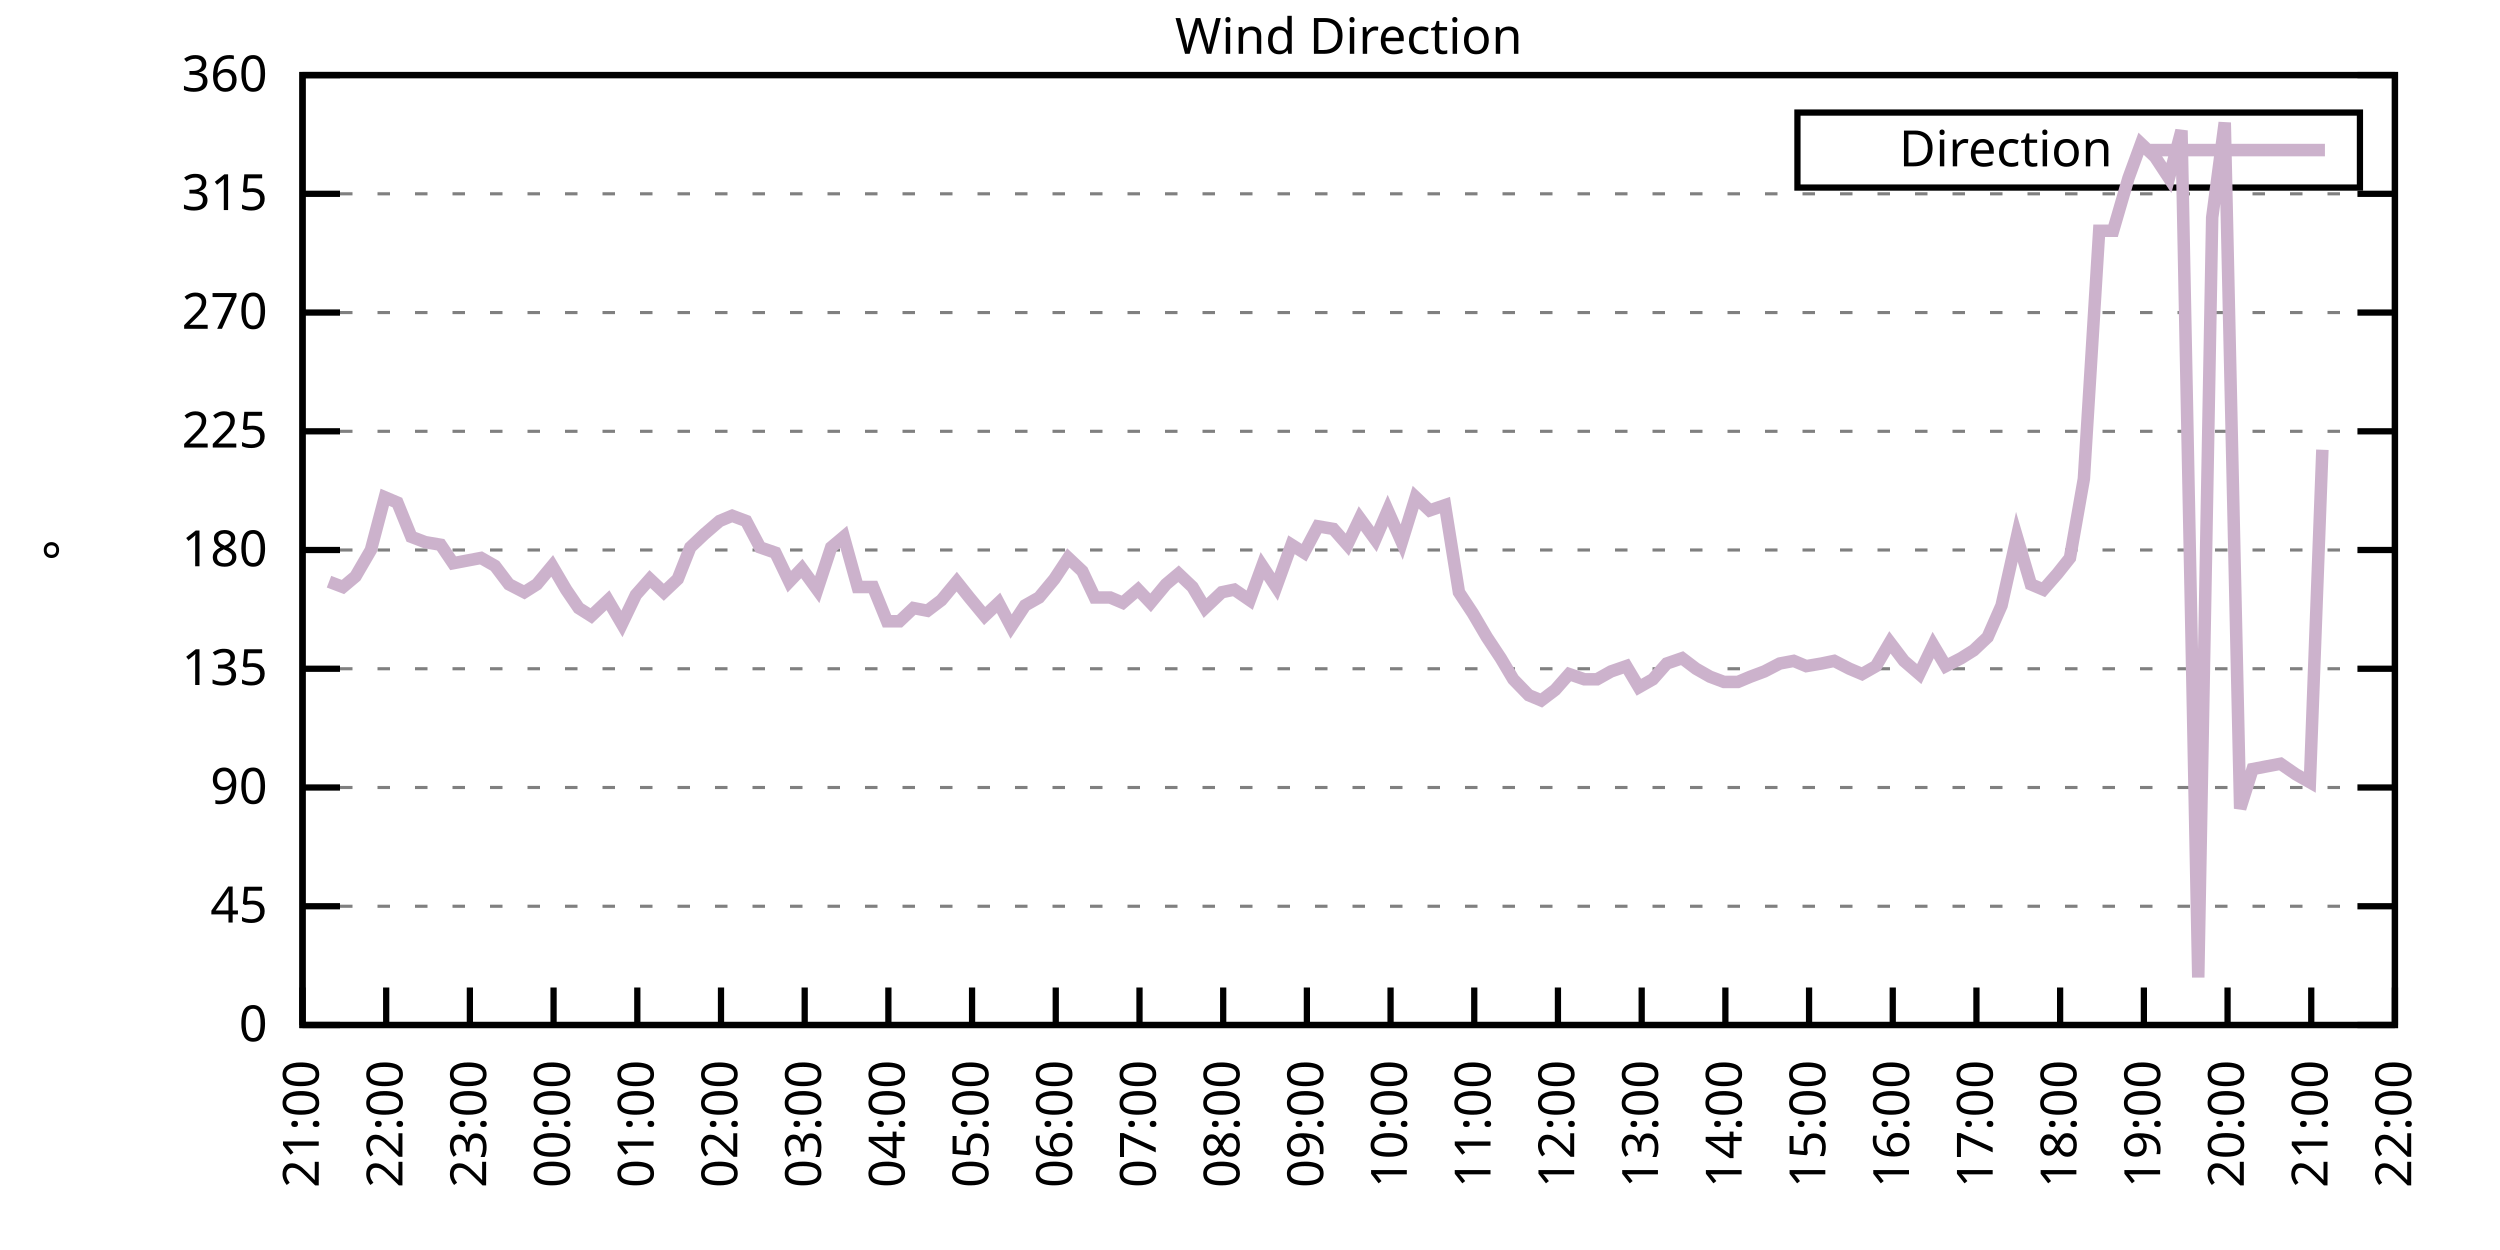
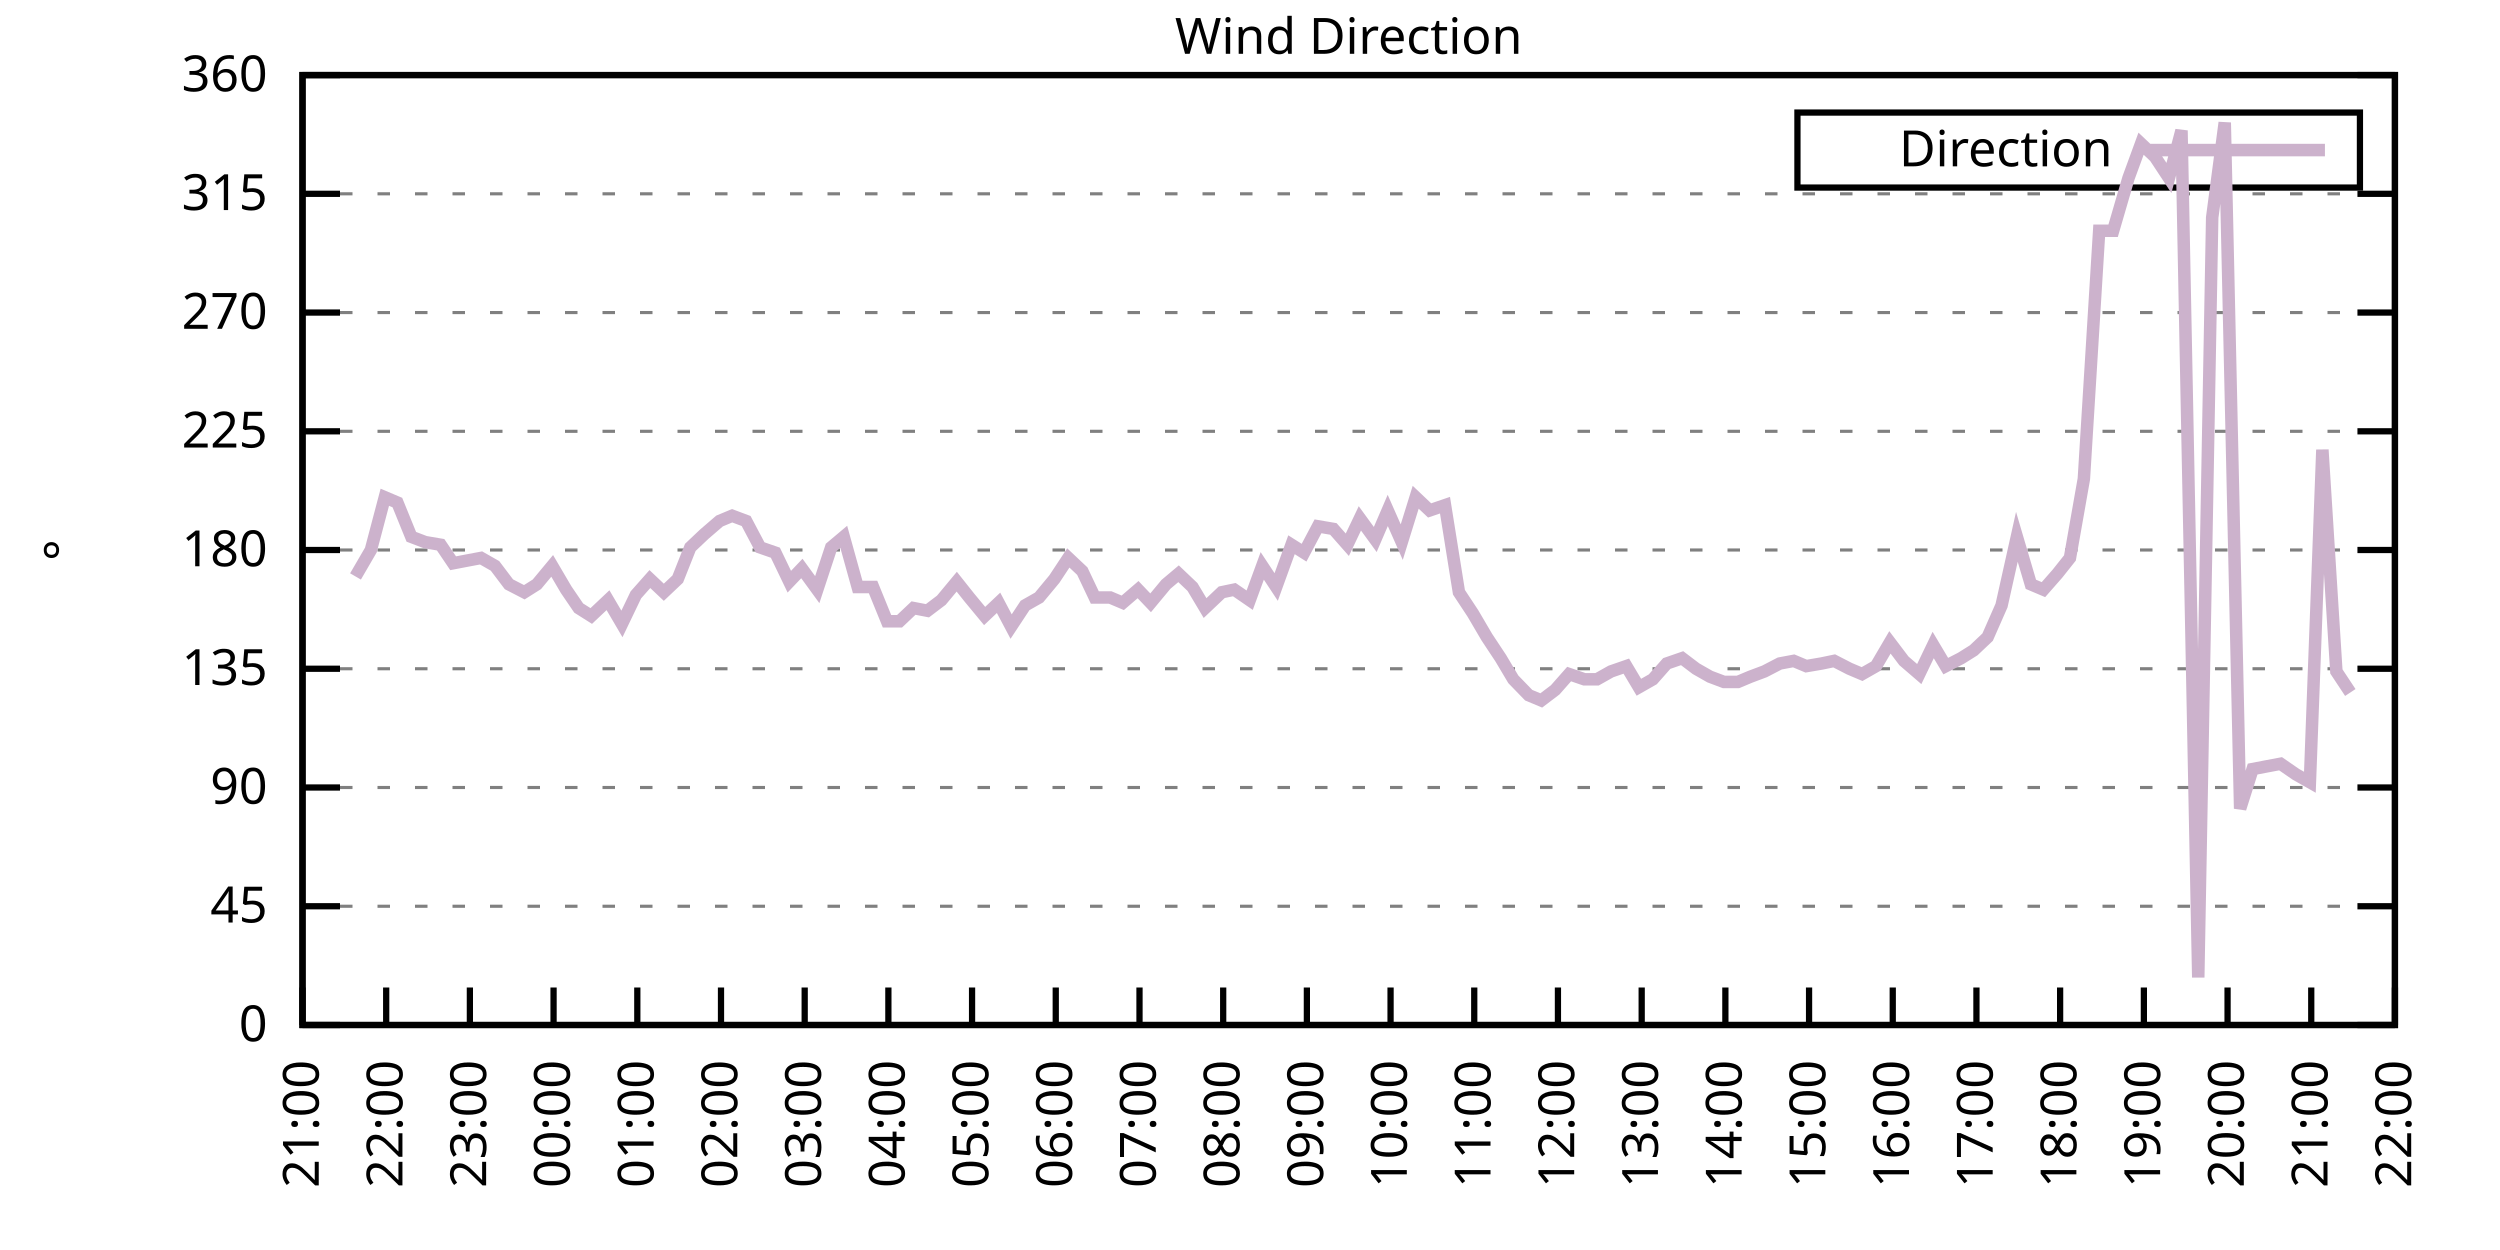
<svg xmlns="http://www.w3.org/2000/svg" xmlns:xlink="http://www.w3.org/1999/xlink" width="400" height="200" viewBox="0 0 400 200">
  <g id="gnuplot_canvas">
    <rect x="0" y="0" width="400" height="200" fill="none" />
    <defs>
      <circle id="gpDot" r="0.5" stroke-width="0.5" stroke="currentColor" />
      <path id="gpPt0" stroke-width="0.333" stroke="currentColor" d="M-1,0 h2 M0,-1 v2" />
      <path id="gpPt1" stroke-width="0.333" stroke="currentColor" d="M-1,-1 L1,1 M1,-1 L-1,1" />
      <path id="gpPt2" stroke-width="0.333" stroke="currentColor" d="M-1,0 L1,0 M0,-1 L0,1 M-1,-1 L1,1 M-1,1 L1,-1" />
      <rect id="gpPt3" stroke-width="0.333" stroke="currentColor" x="-1" y="-1" width="2" height="2" />
      <rect id="gpPt4" stroke-width="0.333" stroke="currentColor" fill="currentColor" x="-1" y="-1" width="2" height="2" />
      <circle id="gpPt5" stroke-width="0.333" stroke="currentColor" cx="0" cy="0" r="1" />
      <use xlink:href="#gpPt5" id="gpPt6" fill="currentColor" stroke="none" />
      <path id="gpPt7" stroke-width="0.333" stroke="currentColor" d="M0,-1.33 L-1.33,0.67 L1.33,0.67 z" />
      <use xlink:href="#gpPt7" id="gpPt8" fill="currentColor" stroke="none" />
      <use xlink:href="#gpPt7" id="gpPt9" stroke="currentColor" transform="rotate(180)" />
      <use xlink:href="#gpPt9" id="gpPt10" fill="currentColor" stroke="none" />
      <use xlink:href="#gpPt3" id="gpPt11" stroke="currentColor" transform="rotate(45)" />
      <use xlink:href="#gpPt11" id="gpPt12" fill="currentColor" stroke="none" />
      <path id="gpPt13" stroke-width="0.333" stroke="currentColor" d="M0,1.330 L1.265,0.411 L0.782,-1.067 L-0.782,-1.076 L-1.265,0.411 z" />
      <use xlink:href="#gpPt13" id="gpPt14" fill="currentColor" stroke="none" />
      <filter id="textbox" filterUnits="objectBoundingBox" x="0" y="0" height="1" width="1">
        <feFlood flood-color="white" flood-opacity="1" result="bgnd" />
        <feComposite in="SourceGraphic" in2="bgnd" operator="atop" />
      </filter>
      <filter id="greybox" filterUnits="objectBoundingBox" x="0" y="0" height="1" width="1">
        <feFlood flood-color="lightgrey" flood-opacity="1" result="grey" />
        <feComposite in="SourceGraphic" in2="grey" operator="atop" />
      </filter>
    </defs>
    <g fill="none" color="white" stroke="currentColor" stroke-width="1.00" stroke-linecap="butt" stroke-linejoin="miter">
</g>
    <g fill="none" color="black" stroke="currentColor" stroke-width="1.00" stroke-linecap="butt" stroke-linejoin="miter">
      <g stroke="none" shape-rendering="crispEdges">
        <polygon fill="rgb(255, 255, 255)" points="48.40,164.00 383.18,164.00 383.18,12.02 48.40,12.02 " />
      </g>
    </g>
    <g fill="none" color="black" stroke="currentColor" stroke-width="1.00" stroke-linecap="butt" stroke-linejoin="miter">
</g>
    <g fill="none" color="black" stroke="black" stroke-width="0.50" stroke-linecap="butt" stroke-linejoin="miter">
</g>
    <g fill="none" color="gray" stroke="currentColor" stroke-width="0.50" stroke-linecap="butt" stroke-linejoin="miter">
      <path stroke="gray" stroke-dasharray="2,4" class="gridline" d="M48.40,164.00 L383.19,164.00  " />
    </g>
    <g fill="none" color="gray" stroke="gray" stroke-width="1.00" stroke-linecap="butt" stroke-linejoin="miter">
</g>
    <g fill="none" color="black" stroke="currentColor" stroke-width="1.00" stroke-linecap="butt" stroke-linejoin="miter">
      <path stroke="black" d="M48.40,164.00 L54.40,164.00 M383.19,164.00 L377.19,164.00  " />
      <g transform="translate(42.80,166.60)" stroke="none" fill="black" font-family="Sans" font-size="8.00" text-anchor="end">
        <text>
          <tspan font-family="Sans"> 0</tspan>
        </text>
      </g>
    </g>
    <g fill="none" color="black" stroke="currentColor" stroke-width="1.00" stroke-linecap="butt" stroke-linejoin="miter">
</g>
    <g fill="none" color="black" stroke="black" stroke-width="0.50" stroke-linecap="butt" stroke-linejoin="miter">
</g>
    <g fill="none" color="gray" stroke="currentColor" stroke-width="0.50" stroke-linecap="butt" stroke-linejoin="miter">
      <path stroke="gray" stroke-dasharray="2,4" class="gridline" d="M48.40,145.00 L383.19,145.00  " />
    </g>
    <g fill="none" color="gray" stroke="gray" stroke-width="1.00" stroke-linecap="butt" stroke-linejoin="miter">
</g>
    <g fill="none" color="black" stroke="currentColor" stroke-width="1.00" stroke-linecap="butt" stroke-linejoin="miter">
      <path stroke="black" d="M48.40,145.00 L54.40,145.00 M383.19,145.00 L377.19,145.00  " />
      <g transform="translate(42.80,147.60)" stroke="none" fill="black" font-family="Sans" font-size="8.00" text-anchor="end">
        <text>
          <tspan font-family="Sans"> 45</tspan>
        </text>
      </g>
    </g>
    <g fill="none" color="black" stroke="currentColor" stroke-width="1.00" stroke-linecap="butt" stroke-linejoin="miter">
</g>
    <g fill="none" color="black" stroke="black" stroke-width="0.50" stroke-linecap="butt" stroke-linejoin="miter">
</g>
    <g fill="none" color="gray" stroke="currentColor" stroke-width="0.50" stroke-linecap="butt" stroke-linejoin="miter">
      <path stroke="gray" stroke-dasharray="2,4" class="gridline" d="M48.40,126.00 L383.19,126.00  " />
    </g>
    <g fill="none" color="gray" stroke="gray" stroke-width="1.00" stroke-linecap="butt" stroke-linejoin="miter">
</g>
    <g fill="none" color="black" stroke="currentColor" stroke-width="1.00" stroke-linecap="butt" stroke-linejoin="miter">
      <path stroke="black" d="M48.40,126.00 L54.40,126.00 M383.19,126.00 L377.19,126.00  " />
      <g transform="translate(42.80,128.60)" stroke="none" fill="black" font-family="Sans" font-size="8.00" text-anchor="end">
        <text>
          <tspan font-family="Sans"> 90</tspan>
        </text>
      </g>
    </g>
    <g fill="none" color="black" stroke="currentColor" stroke-width="1.00" stroke-linecap="butt" stroke-linejoin="miter">
</g>
    <g fill="none" color="black" stroke="black" stroke-width="0.50" stroke-linecap="butt" stroke-linejoin="miter">
</g>
    <g fill="none" color="gray" stroke="currentColor" stroke-width="0.50" stroke-linecap="butt" stroke-linejoin="miter">
      <path stroke="gray" stroke-dasharray="2,4" class="gridline" d="M48.40,107.00 L383.19,107.00  " />
    </g>
    <g fill="none" color="gray" stroke="gray" stroke-width="1.00" stroke-linecap="butt" stroke-linejoin="miter">
</g>
    <g fill="none" color="black" stroke="currentColor" stroke-width="1.00" stroke-linecap="butt" stroke-linejoin="miter">
      <path stroke="black" d="M48.40,107.00 L54.40,107.00 M383.19,107.00 L377.19,107.00  " />
      <g transform="translate(42.80,109.60)" stroke="none" fill="black" font-family="Sans" font-size="8.00" text-anchor="end">
        <text>
          <tspan font-family="Sans"> 135</tspan>
        </text>
      </g>
    </g>
    <g fill="none" color="black" stroke="currentColor" stroke-width="1.00" stroke-linecap="butt" stroke-linejoin="miter">
</g>
    <g fill="none" color="black" stroke="black" stroke-width="0.50" stroke-linecap="butt" stroke-linejoin="miter">
</g>
    <g fill="none" color="gray" stroke="currentColor" stroke-width="0.50" stroke-linecap="butt" stroke-linejoin="miter">
      <path stroke="gray" stroke-dasharray="2,4" class="gridline" d="M48.40,88.00 L383.19,88.00  " />
    </g>
    <g fill="none" color="gray" stroke="gray" stroke-width="1.00" stroke-linecap="butt" stroke-linejoin="miter">
</g>
    <g fill="none" color="black" stroke="currentColor" stroke-width="1.00" stroke-linecap="butt" stroke-linejoin="miter">
      <path stroke="black" d="M48.40,88.00 L54.40,88.00 M383.19,88.00 L377.19,88.00  " />
      <g transform="translate(42.80,90.60)" stroke="none" fill="black" font-family="Sans" font-size="8.00" text-anchor="end">
        <text>
          <tspan font-family="Sans"> 180</tspan>
        </text>
      </g>
    </g>
    <g fill="none" color="black" stroke="currentColor" stroke-width="1.00" stroke-linecap="butt" stroke-linejoin="miter">
</g>
    <g fill="none" color="black" stroke="black" stroke-width="0.50" stroke-linecap="butt" stroke-linejoin="miter">
</g>
    <g fill="none" color="gray" stroke="currentColor" stroke-width="0.50" stroke-linecap="butt" stroke-linejoin="miter">
      <path stroke="gray" stroke-dasharray="2,4" class="gridline" d="M48.40,69.01 L383.19,69.01  " />
    </g>
    <g fill="none" color="gray" stroke="gray" stroke-width="1.00" stroke-linecap="butt" stroke-linejoin="miter">
</g>
    <g fill="none" color="black" stroke="currentColor" stroke-width="1.00" stroke-linecap="butt" stroke-linejoin="miter">
      <path stroke="black" d="M48.40,69.01 L54.40,69.01 M383.19,69.01 L377.19,69.01  " />
      <g transform="translate(42.80,71.61)" stroke="none" fill="black" font-family="Sans" font-size="8.00" text-anchor="end">
        <text>
          <tspan font-family="Sans"> 225</tspan>
        </text>
      </g>
    </g>
    <g fill="none" color="black" stroke="currentColor" stroke-width="1.00" stroke-linecap="butt" stroke-linejoin="miter">
</g>
    <g fill="none" color="black" stroke="black" stroke-width="0.50" stroke-linecap="butt" stroke-linejoin="miter">
</g>
    <g fill="none" color="gray" stroke="currentColor" stroke-width="0.50" stroke-linecap="butt" stroke-linejoin="miter">
      <path stroke="gray" stroke-dasharray="2,4" class="gridline" d="M48.40,50.01 L383.19,50.01  " />
    </g>
    <g fill="none" color="gray" stroke="gray" stroke-width="1.00" stroke-linecap="butt" stroke-linejoin="miter">
</g>
    <g fill="none" color="black" stroke="currentColor" stroke-width="1.00" stroke-linecap="butt" stroke-linejoin="miter">
      <path stroke="black" d="M48.40,50.01 L54.40,50.01 M383.19,50.01 L377.19,50.01  " />
      <g transform="translate(42.80,52.61)" stroke="none" fill="black" font-family="Sans" font-size="8.00" text-anchor="end">
        <text>
          <tspan font-family="Sans"> 270</tspan>
        </text>
      </g>
    </g>
    <g fill="none" color="black" stroke="currentColor" stroke-width="1.00" stroke-linecap="butt" stroke-linejoin="miter">
</g>
    <g fill="none" color="black" stroke="black" stroke-width="0.50" stroke-linecap="butt" stroke-linejoin="miter">
</g>
    <g fill="none" color="gray" stroke="currentColor" stroke-width="0.50" stroke-linecap="butt" stroke-linejoin="miter">
      <path stroke="gray" stroke-dasharray="2,4" class="gridline" d="M48.40,31.01 L383.19,31.01  " />
    </g>
    <g fill="none" color="gray" stroke="gray" stroke-width="1.00" stroke-linecap="butt" stroke-linejoin="miter">
</g>
    <g fill="none" color="black" stroke="currentColor" stroke-width="1.00" stroke-linecap="butt" stroke-linejoin="miter">
      <path stroke="black" d="M48.40,31.01 L54.40,31.01 M383.19,31.01 L377.19,31.01  " />
      <g transform="translate(42.80,33.61)" stroke="none" fill="black" font-family="Sans" font-size="8.00" text-anchor="end">
        <text>
          <tspan font-family="Sans"> 315</tspan>
        </text>
      </g>
    </g>
    <g fill="none" color="black" stroke="currentColor" stroke-width="1.00" stroke-linecap="butt" stroke-linejoin="miter">
</g>
    <g fill="none" color="black" stroke="black" stroke-width="0.50" stroke-linecap="butt" stroke-linejoin="miter">
</g>
    <g fill="none" color="gray" stroke="currentColor" stroke-width="0.50" stroke-linecap="butt" stroke-linejoin="miter">
      <path stroke="gray" stroke-dasharray="2,4" class="gridline" d="M48.40,12.01 L383.19,12.01  " />
    </g>
    <g fill="none" color="gray" stroke="gray" stroke-width="1.00" stroke-linecap="butt" stroke-linejoin="miter">
</g>
    <g fill="none" color="black" stroke="currentColor" stroke-width="1.00" stroke-linecap="butt" stroke-linejoin="miter">
      <path stroke="black" d="M48.40,12.01 L54.40,12.01 M383.19,12.01 L377.19,12.01  " />
      <g transform="translate(42.80,14.61)" stroke="none" fill="black" font-family="Sans" font-size="8.00" text-anchor="end">
        <text>
          <tspan font-family="Sans"> 360</tspan>
        </text>
      </g>
    </g>
    <g fill="none" color="black" stroke="currentColor" stroke-width="1.00" stroke-linecap="butt" stroke-linejoin="miter">
      <path stroke="black" d="M48.40,164.00 L48.40,158.00  " />
      <g transform="translate(51.00,169.60) rotate(270.00)" stroke="none" fill="black" font-family="Sans" font-size="8.00" text-anchor="end">
        <text>
          <tspan font-family="Sans">21:00</tspan>
        </text>
      </g>
    </g>
    <g fill="none" color="black" stroke="currentColor" stroke-width="1.00" stroke-linecap="butt" stroke-linejoin="miter">
      <path stroke="black" d="M61.79,164.00 L61.79,158.00  " />
      <g transform="translate(64.39,169.60) rotate(270.00)" stroke="none" fill="black" font-family="Sans" font-size="8.00" text-anchor="end">
        <text>
          <tspan font-family="Sans">22:00</tspan>
        </text>
      </g>
    </g>
    <g fill="none" color="black" stroke="currentColor" stroke-width="1.00" stroke-linecap="butt" stroke-linejoin="miter">
      <path stroke="black" d="M75.18,164.00 L75.18,158.00  " />
      <g transform="translate(77.78,169.60) rotate(270.00)" stroke="none" fill="black" font-family="Sans" font-size="8.00" text-anchor="end">
        <text>
          <tspan font-family="Sans">23:00</tspan>
        </text>
      </g>
    </g>
    <g fill="none" color="black" stroke="currentColor" stroke-width="1.00" stroke-linecap="butt" stroke-linejoin="miter">
      <path stroke="black" d="M88.57,164.00 L88.57,158.00  " />
      <g transform="translate(91.17,169.60) rotate(270.00)" stroke="none" fill="black" font-family="Sans" font-size="8.00" text-anchor="end">
        <text>
          <tspan font-family="Sans">00:00</tspan>
        </text>
      </g>
    </g>
    <g fill="none" color="black" stroke="currentColor" stroke-width="1.00" stroke-linecap="butt" stroke-linejoin="miter">
      <path stroke="black" d="M101.97,164.00 L101.97,158.00  " />
      <g transform="translate(104.57,169.60) rotate(270.00)" stroke="none" fill="black" font-family="Sans" font-size="8.00" text-anchor="end">
        <text>
          <tspan font-family="Sans">01:00</tspan>
        </text>
      </g>
    </g>
    <g fill="none" color="black" stroke="currentColor" stroke-width="1.00" stroke-linecap="butt" stroke-linejoin="miter">
      <path stroke="black" d="M115.36,164.00 L115.36,158.00  " />
      <g transform="translate(117.96,169.60) rotate(270.00)" stroke="none" fill="black" font-family="Sans" font-size="8.00" text-anchor="end">
        <text>
          <tspan font-family="Sans">02:00</tspan>
        </text>
      </g>
    </g>
    <g fill="none" color="black" stroke="currentColor" stroke-width="1.00" stroke-linecap="butt" stroke-linejoin="miter">
      <path stroke="black" d="M128.75,164.00 L128.75,158.00  " />
      <g transform="translate(131.35,169.60) rotate(270.00)" stroke="none" fill="black" font-family="Sans" font-size="8.00" text-anchor="end">
        <text>
          <tspan font-family="Sans">03:00</tspan>
        </text>
      </g>
    </g>
    <g fill="none" color="black" stroke="currentColor" stroke-width="1.00" stroke-linecap="butt" stroke-linejoin="miter">
      <path stroke="black" d="M142.14,164.00 L142.14,158.00  " />
      <g transform="translate(144.74,169.60) rotate(270.00)" stroke="none" fill="black" font-family="Sans" font-size="8.00" text-anchor="end">
        <text>
          <tspan font-family="Sans">04:00</tspan>
        </text>
      </g>
    </g>
    <g fill="none" color="black" stroke="currentColor" stroke-width="1.00" stroke-linecap="butt" stroke-linejoin="miter">
      <path stroke="black" d="M155.53,164.00 L155.53,158.00  " />
      <g transform="translate(158.13,169.60) rotate(270.00)" stroke="none" fill="black" font-family="Sans" font-size="8.00" text-anchor="end">
        <text>
          <tspan font-family="Sans">05:00</tspan>
        </text>
      </g>
    </g>
    <g fill="none" color="black" stroke="currentColor" stroke-width="1.00" stroke-linecap="butt" stroke-linejoin="miter">
      <path stroke="black" d="M168.92,164.00 L168.92,158.00  " />
      <g transform="translate(171.52,169.60) rotate(270.00)" stroke="none" fill="black" font-family="Sans" font-size="8.00" text-anchor="end">
        <text>
          <tspan font-family="Sans">06:00</tspan>
        </text>
      </g>
    </g>
    <g fill="none" color="black" stroke="currentColor" stroke-width="1.00" stroke-linecap="butt" stroke-linejoin="miter">
      <path stroke="black" d="M182.32,164.00 L182.32,158.00  " />
      <g transform="translate(184.92,169.60) rotate(270.00)" stroke="none" fill="black" font-family="Sans" font-size="8.00" text-anchor="end">
        <text>
          <tspan font-family="Sans">07:00</tspan>
        </text>
      </g>
    </g>
    <g fill="none" color="black" stroke="currentColor" stroke-width="1.00" stroke-linecap="butt" stroke-linejoin="miter">
      <path stroke="black" d="M195.71,164.00 L195.71,158.00  " />
      <g transform="translate(198.31,169.60) rotate(270.00)" stroke="none" fill="black" font-family="Sans" font-size="8.00" text-anchor="end">
        <text>
          <tspan font-family="Sans">08:00</tspan>
        </text>
      </g>
    </g>
    <g fill="none" color="black" stroke="currentColor" stroke-width="1.00" stroke-linecap="butt" stroke-linejoin="miter">
      <path stroke="black" d="M209.10,164.00 L209.10,158.00  " />
      <g transform="translate(211.70,169.60) rotate(270.00)" stroke="none" fill="black" font-family="Sans" font-size="8.00" text-anchor="end">
        <text>
          <tspan font-family="Sans">09:00</tspan>
        </text>
      </g>
    </g>
    <g fill="none" color="black" stroke="currentColor" stroke-width="1.00" stroke-linecap="butt" stroke-linejoin="miter">
      <path stroke="black" d="M222.49,164.00 L222.49,158.00  " />
      <g transform="translate(225.09,169.60) rotate(270.00)" stroke="none" fill="black" font-family="Sans" font-size="8.00" text-anchor="end">
        <text>
          <tspan font-family="Sans">10:00</tspan>
        </text>
      </g>
    </g>
    <g fill="none" color="black" stroke="currentColor" stroke-width="1.00" stroke-linecap="butt" stroke-linejoin="miter">
      <path stroke="black" d="M235.88,164.00 L235.88,158.00  " />
      <g transform="translate(238.48,169.60) rotate(270.00)" stroke="none" fill="black" font-family="Sans" font-size="8.00" text-anchor="end">
        <text>
          <tspan font-family="Sans">11:00</tspan>
        </text>
      </g>
    </g>
    <g fill="none" color="black" stroke="currentColor" stroke-width="1.00" stroke-linecap="butt" stroke-linejoin="miter">
      <path stroke="black" d="M249.27,164.00 L249.27,158.00  " />
      <g transform="translate(251.87,169.60) rotate(270.00)" stroke="none" fill="black" font-family="Sans" font-size="8.00" text-anchor="end">
        <text>
          <tspan font-family="Sans">12:00</tspan>
        </text>
      </g>
    </g>
    <g fill="none" color="black" stroke="currentColor" stroke-width="1.00" stroke-linecap="butt" stroke-linejoin="miter">
      <path stroke="black" d="M262.67,164.00 L262.67,158.00  " />
      <g transform="translate(265.27,169.60) rotate(270.00)" stroke="none" fill="black" font-family="Sans" font-size="8.00" text-anchor="end">
        <text>
          <tspan font-family="Sans">13:00</tspan>
        </text>
      </g>
    </g>
    <g fill="none" color="black" stroke="currentColor" stroke-width="1.00" stroke-linecap="butt" stroke-linejoin="miter">
      <path stroke="black" d="M276.06,164.00 L276.06,158.00  " />
      <g transform="translate(278.66,169.60) rotate(270.00)" stroke="none" fill="black" font-family="Sans" font-size="8.00" text-anchor="end">
        <text>
          <tspan font-family="Sans">14:00</tspan>
        </text>
      </g>
    </g>
    <g fill="none" color="black" stroke="currentColor" stroke-width="1.00" stroke-linecap="butt" stroke-linejoin="miter">
      <path stroke="black" d="M289.45,164.00 L289.45,158.00  " />
      <g transform="translate(292.05,169.60) rotate(270.00)" stroke="none" fill="black" font-family="Sans" font-size="8.00" text-anchor="end">
        <text>
          <tspan font-family="Sans">15:00</tspan>
        </text>
      </g>
    </g>
    <g fill="none" color="black" stroke="currentColor" stroke-width="1.00" stroke-linecap="butt" stroke-linejoin="miter">
      <path stroke="black" d="M302.84,164.00 L302.84,158.00  " />
      <g transform="translate(305.44,169.60) rotate(270.00)" stroke="none" fill="black" font-family="Sans" font-size="8.00" text-anchor="end">
        <text>
          <tspan font-family="Sans">16:00</tspan>
        </text>
      </g>
    </g>
    <g fill="none" color="black" stroke="currentColor" stroke-width="1.00" stroke-linecap="butt" stroke-linejoin="miter">
      <path stroke="black" d="M316.23,164.00 L316.23,158.00  " />
      <g transform="translate(318.83,169.60) rotate(270.00)" stroke="none" fill="black" font-family="Sans" font-size="8.00" text-anchor="end">
        <text>
          <tspan font-family="Sans">17:00</tspan>
        </text>
      </g>
    </g>
    <g fill="none" color="black" stroke="currentColor" stroke-width="1.00" stroke-linecap="butt" stroke-linejoin="miter">
      <path stroke="black" d="M329.62,164.00 L329.62,158.00  " />
      <g transform="translate(332.22,169.60) rotate(270.00)" stroke="none" fill="black" font-family="Sans" font-size="8.00" text-anchor="end">
        <text>
          <tspan font-family="Sans">18:00</tspan>
        </text>
      </g>
    </g>
    <g fill="none" color="black" stroke="currentColor" stroke-width="1.00" stroke-linecap="butt" stroke-linejoin="miter">
      <path stroke="black" d="M343.02,164.00 L343.02,158.00  " />
      <g transform="translate(345.62,169.60) rotate(270.00)" stroke="none" fill="black" font-family="Sans" font-size="8.00" text-anchor="end">
        <text>
          <tspan font-family="Sans">19:00</tspan>
        </text>
      </g>
    </g>
    <g fill="none" color="black" stroke="currentColor" stroke-width="1.00" stroke-linecap="butt" stroke-linejoin="miter">
      <path stroke="black" d="M356.41,164.00 L356.41,158.00  " />
      <g transform="translate(359.01,169.60) rotate(270.00)" stroke="none" fill="black" font-family="Sans" font-size="8.00" text-anchor="end">
        <text>
          <tspan font-family="Sans">20:00</tspan>
        </text>
      </g>
    </g>
    <g fill="none" color="black" stroke="currentColor" stroke-width="1.00" stroke-linecap="butt" stroke-linejoin="miter">
      <path stroke="black" d="M369.80,164.00 L369.80,158.00  " />
      <g transform="translate(372.40,169.60) rotate(270.00)" stroke="none" fill="black" font-family="Sans" font-size="8.00" text-anchor="end">
        <text>
          <tspan font-family="Sans">21:00</tspan>
        </text>
      </g>
    </g>
    <g fill="none" color="black" stroke="currentColor" stroke-width="1.00" stroke-linecap="butt" stroke-linejoin="miter">
      <path stroke="black" d="M383.19,164.00 L383.19,158.00  " />
      <g transform="translate(385.79,169.60) rotate(270.00)" stroke="none" fill="black" font-family="Sans" font-size="8.00" text-anchor="end">
        <text>
          <tspan font-family="Sans">22:00</tspan>
        </text>
      </g>
    </g>
    <g fill="none" color="black" stroke="currentColor" stroke-width="1.00" stroke-linecap="butt" stroke-linejoin="miter">
</g>
    <g fill="none" color="black" stroke="currentColor" stroke-width="1.00" stroke-linecap="butt" stroke-linejoin="miter">
      <path stroke="black" d="M48.40,12.01 L48.40,164.00 L383.19,164.00 L383.19,12.01 L48.40,12.01 Z  " />
    </g>
    <g fill="none" color="black" stroke="currentColor" stroke-width="1.00" stroke-linecap="butt" stroke-linejoin="miter">
</g>
    <g fill="none" color="black" stroke="currentColor" stroke-width="1.00" stroke-linecap="butt" stroke-linejoin="miter">
      <path stroke="black" d="M287.59,30.01 L287.59,18.01 L377.59,18.01 L377.59,30.01 L287.59,30.01 Z  " />
    </g>
    <g id="Wind_direction_plot_1">
      <g fill="none" color="white" stroke="black" stroke-width="2.00" stroke-linecap="butt" stroke-linejoin="miter">
</g>
      <g fill="none" color="black" stroke="currentColor" stroke-width="2.00" stroke-linecap="butt" stroke-linejoin="miter">
        <g transform="translate(337.99,26.61)" stroke="none" fill="black" font-family="Sans" font-size="8.00" text-anchor="end">
          <text>
            <tspan font-family="Sans">Direction</tspan>
          </text>
        </g>
      </g>
      <g fill="none" color="black" stroke="currentColor" stroke-width="2.00" stroke-linecap="butt" stroke-linejoin="miter">
-         <path stroke="rgb(204, 178, 204)" d="M343.59,24.01 L371.99,24.01 M52.64,93.07 L54.87,93.92 L56.88,92.23 L59.34,88.00 L61.57,79.56 L63.58,80.41   L65.81,85.89 L68.04,86.74 L70.50,87.16 L72.50,90.12 L74.74,89.69 L76.97,89.27 L79.20,90.54 L81.43,93.49   L83.89,94.76 L85.90,93.49 L88.35,90.54 L90.58,94.34 L92.59,97.29 L94.60,98.56 L97.28,96.03 L99.51,99.83   L101.74,95.18 L103.98,92.65 L106.21,94.76 L108.44,92.65 L110.45,87.58 L112.68,85.47 L115.13,83.36 L117.14,82.52   L119.38,83.36 L121.61,87.58 L124.06,88.43 L126.29,93.07 L128.30,90.96 L130.76,94.34 L132.99,87.58 L135.00,85.89   L137.23,93.92 L139.69,93.92 L141.92,99.40 L143.93,99.40 L146.16,97.29 L148.39,97.72 L150.62,96.03 L153.08,93.07   L155.09,95.60 L157.54,98.56 L159.77,96.45 L161.78,100.25 L164.01,96.87 L166.25,95.60 L168.70,92.65 L170.93,89.27   L173.17,91.38 L175.17,95.60 L177.63,95.60 L179.64,96.45 L182.09,94.34 L184.10,96.45 L186.56,93.49 L188.57,91.80   L190.80,93.92 L192.81,97.29 L195.48,94.76 L197.49,94.34 L199.95,96.03 L201.96,90.54 L204.19,93.92 L206.64,87.16   L208.65,88.43 L210.88,84.21 L213.34,84.63 L215.57,87.16 L217.58,82.94 L220.04,86.32 L222.04,81.67 L224.28,86.74   L226.51,79.56 L228.74,81.67 L231.20,80.83 L233.43,94.76 L235.66,98.14 L237.89,101.94 L240.12,105.31 L242.13,108.69   L244.59,111.23 L246.60,112.07 L248.83,110.38 L251.06,107.85 L253.51,108.69 L255.52,108.69 L257.76,107.43 L260.21,106.58   L262.22,109.96 L264.45,108.69 L266.68,106.16 L269.14,105.31 L271.37,107.00 L273.60,108.27 L275.83,109.11 L278.07,109.11   L280.07,108.27 L282.31,107.43 L284.76,106.16 L286.99,105.74 L289.00,106.58 L291.46,106.16 L293.47,105.74 L295.92,107.00   L297.93,107.85 L300.16,106.58 L302.39,102.78 L304.63,105.74 L307.08,107.85 L309.31,103.20 L311.32,106.58 L313.78,105.31   L315.79,104.05 L318.02,101.94 L320.25,96.87 L322.70,85.89 L324.94,93.49 L326.95,94.34 L329.18,91.80 L331.19,89.27   L333.42,76.61 L335.87,36.92 L338.10,36.92 L340.56,28.48 L342.57,22.99 L344.80,25.10 L347.03,28.48 L349.04,20.88   L351.72,156.40 L353.95,34.81 L355.96,19.61 L358.42,129.38 L360.42,123.05 L362.66,122.62 L364.89,122.20 L367.34,123.89   L369.58,125.16 L371.58,71.96  " />
+         <path stroke="rgb(204, 178, 204)" d="M343.59,24.01 L371.99,24.01 M56.88,92.23 L59.34,88.00 L61.57,79.56 L63.58,80.41 L65.81,85.89 L68.04,86.74   L70.50,87.16 L72.50,90.12 L74.74,89.69 L76.97,89.27 L79.20,90.54 L81.43,93.49 L83.89,94.76 L85.90,93.49   L88.35,90.54 L90.58,94.34 L92.59,97.29 L94.60,98.56 L97.28,96.03 L99.51,99.83 L101.74,95.18 L103.98,92.65   L106.21,94.76 L108.44,92.65 L110.45,87.58 L112.68,85.47 L115.13,83.36 L117.14,82.52 L119.38,83.36 L121.61,87.58   L124.06,88.43 L126.29,93.07 L128.30,90.96 L130.76,94.34 L132.99,87.58 L135.00,85.89 L137.23,93.92 L139.69,93.92   L141.92,99.40 L143.93,99.40 L146.16,97.29 L148.39,97.72 L150.62,96.03 L153.08,93.07 L155.09,95.60 L157.54,98.56   L159.77,96.45 L161.78,100.25 L164.01,96.87 L166.25,95.60 L168.70,92.65 L170.93,89.27 L173.17,91.38 L175.17,95.60   L177.63,95.60 L179.64,96.45 L182.09,94.34 L184.10,96.45 L186.56,93.49 L188.57,91.80 L190.80,93.92 L192.81,97.29   L195.48,94.76 L197.49,94.34 L199.95,96.03 L201.96,90.54 L204.19,93.92 L206.64,87.16 L208.65,88.43 L210.88,84.21   L213.34,84.63 L215.57,87.16 L217.58,82.94 L220.04,86.32 L222.04,81.67 L224.28,86.74 L226.51,79.56 L228.74,81.67   L231.20,80.83 L233.43,94.76 L235.66,98.14 L237.89,101.94 L240.12,105.31 L242.13,108.69 L244.59,111.23 L246.60,112.07   L248.83,110.38 L251.06,107.85 L253.51,108.69 L255.52,108.69 L257.76,107.43 L260.21,106.58 L262.22,109.96 L264.45,108.69   L266.68,106.16 L269.14,105.31 L271.37,107.00 L273.60,108.27 L275.83,109.11 L278.07,109.11 L280.07,108.27 L282.31,107.43   L284.76,106.16 L286.99,105.74 L289.00,106.58 L291.46,106.16 L293.47,105.74 L295.92,107.00 L297.93,107.85 L300.16,106.58   L302.39,102.78 L304.63,105.74 L307.08,107.85 L309.31,103.20 L311.32,106.58 L313.78,105.31 L315.79,104.05 L318.02,101.94   L320.25,96.87 L322.70,85.89 L324.94,93.49 L326.95,94.34 L329.18,91.80 L331.19,89.27 L333.42,76.61 L335.87,36.92   L338.10,36.92 L340.56,28.48 L342.57,22.99 L344.80,25.10 L347.03,28.48 L349.04,20.88 L351.72,156.40 L353.95,34.81   L355.96,19.61 L358.42,129.38 L360.42,123.05 L362.66,122.62 L364.89,122.20 L367.34,123.89 L369.58,125.16 L371.58,71.96   L373.82,107.43 L376.05,110.80  " />
      </g>
    </g>
    <g fill="none" color="black" stroke="currentColor" stroke-width="2.00" stroke-linecap="butt" stroke-linejoin="miter">
</g>
    <g fill="none" color="black" stroke="black" stroke-width="1.00" stroke-linecap="butt" stroke-linejoin="miter">
</g>
    <g fill="none" color="black" stroke="currentColor" stroke-width="1.00" stroke-linecap="butt" stroke-linejoin="miter">
      <path stroke="black" d="M48.40,12.01 L48.40,164.00 L383.19,164.00 L383.19,12.01 L48.40,12.01 Z  " />
      <g transform="translate(12.80,88.01) rotate(270.00)" stroke="none" fill="black" font-family="Sans" font-size="8.00" text-anchor="middle">
        <text>
          <tspan font-family="Sans">°</tspan>
        </text>
      </g>
    </g>
    <g fill="none" color="black" stroke="currentColor" stroke-width="1.00" stroke-linecap="butt" stroke-linejoin="miter">
</g>
    <g fill="none" color="black" stroke="currentColor" stroke-width="1.00" stroke-linecap="butt" stroke-linejoin="miter">
      <g transform="translate(215.79,8.61)" stroke="none" fill="black" font-family="Sans" font-size="8.00" text-anchor="middle">
        <text>
          <tspan font-family="Sans">Wind Direction</tspan>
        </text>
      </g>
    </g>
    <g fill="none" color="black" stroke="currentColor" stroke-width="1.00" stroke-linecap="butt" stroke-linejoin="miter">
</g>
  </g>
</svg>
